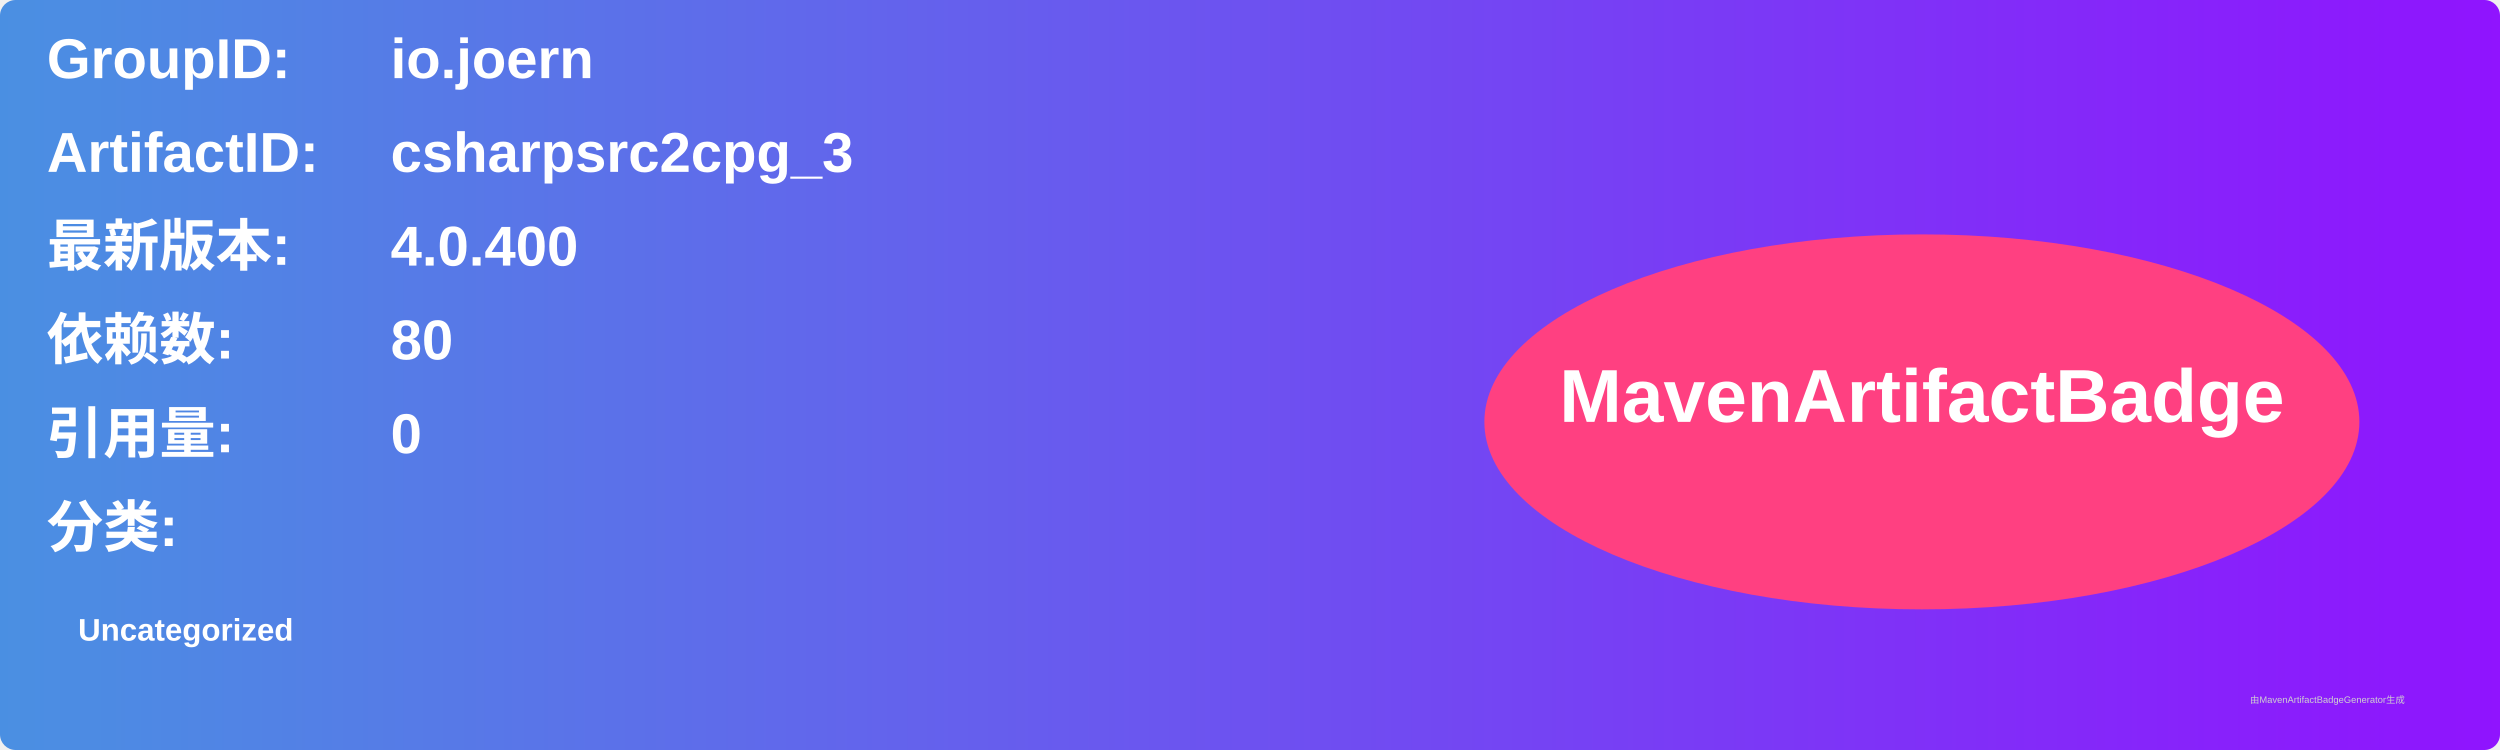
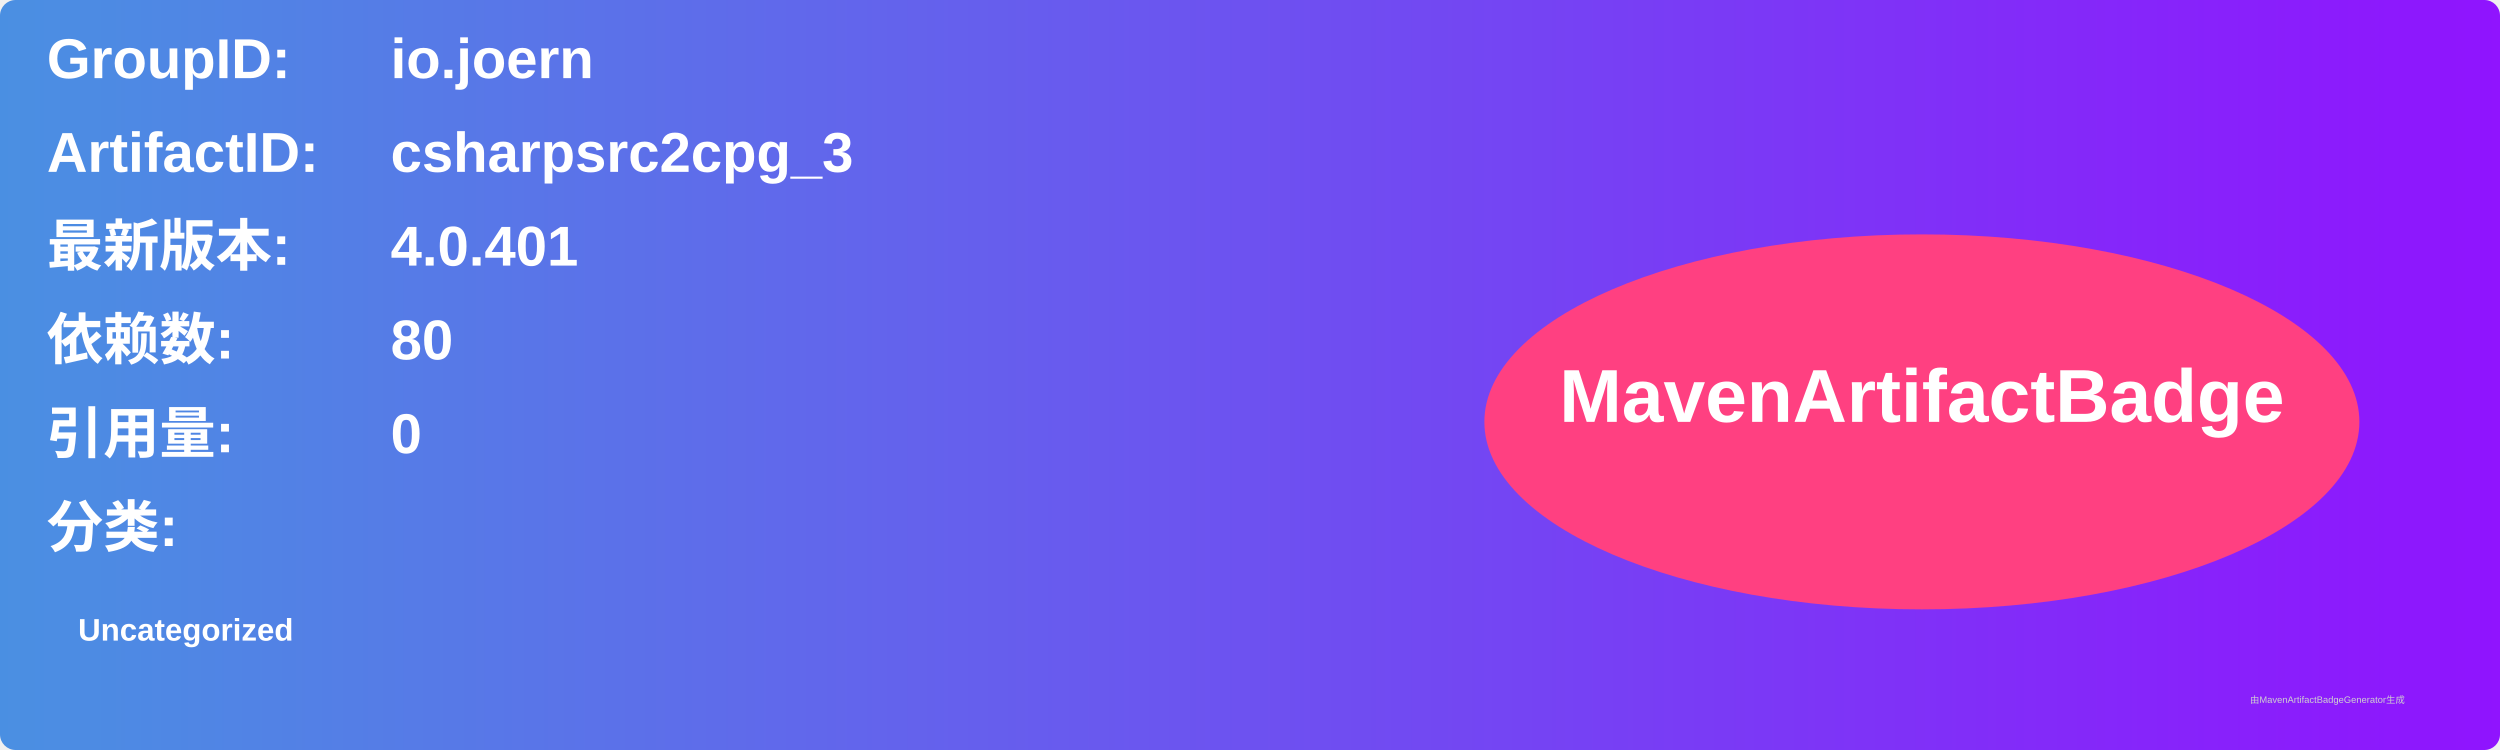
<svg xmlns="http://www.w3.org/2000/svg" width="800" height="240" viewBox="0 0 800 240">
  <linearGradient id="grad" x1="0%" y1="0%" x2="100%" y2="0%">
    <stop offset="0%" stop-color="#4a90e2" />
    <stop offset="100%" stop-color="#9013fe" />
  </linearGradient>
  <rect width="100%" height="100%" rx="5" ry="5" fill="url(#grad)" />
  <g transform="translate(15, 15)">
    <text x="0" y="10" font-family="Arial" font-size="18" fill="white" font-weight="bold" width="260">GroupID:</text>
    <text x="110" y="10" font-family="Arial" font-size="18" fill="white" font-weight="bold" width="460">io.joern</text>
    <text x="0" y="40" font-family="Arial" font-size="18" fill="white" font-weight="bold" width="260">ArtifactID:</text>
    <text x="110" y="40" font-family="Arial" font-size="18" fill="white" font-weight="bold" width="460">csharpsrc2cpg_3</text>
    <text x="0" y="70" font-family="Arial" font-size="18" fill="white" font-weight="bold">最新版本:</text>
    <text x="110" y="70" font-family="Arial" font-size="18" fill="white" font-weight="bold">
-       <tspan font-weight="bold">4.0.400</tspan>
+       <tspan font-weight="bold">4.0.401</tspan>
    </text>
    <text x="0" y="100" font-family="Arial" font-size="18" fill="white" font-weight="bold">依赖数: </text>
    <text x="110" y="100" font-family="Arial" font-size="18" fill="white">
      <tspan font-weight="bold">80</tspan>
    </text>
    <text x="0" y="130" font-family="Arial" font-size="18" fill="white" font-weight="bold">引用量: </text>
    <text x="110" y="130" font-family="Arial" font-size="18" fill="white">
      <tspan font-weight="bold">0</tspan>
    </text>
    <text x="0" y="160" font-family="Arial" font-size="18" fill="white" font-weight="bold">分类:</text>
    <text x="10" y="190" font-family="Arial" font-size="10" fill="white">
      <tspan font-weight="bold">Uncategorized</tspan>
    </text>
    <ellipse cx="600" cy="120" rx="140" ry="60" fill="#ff4081" />
    <text x="600" y="120" text-anchor="middle" font-family="Arial" font-size="24" fill="white" font-weight="bold">MavenArtifactBadge</text>
  </g>
  <text x="720" y="225" font-family="Arial" font-size="3" fill="#d0d0d0">由MavenArtifactBadgeGenerator生成</text>
</svg>
